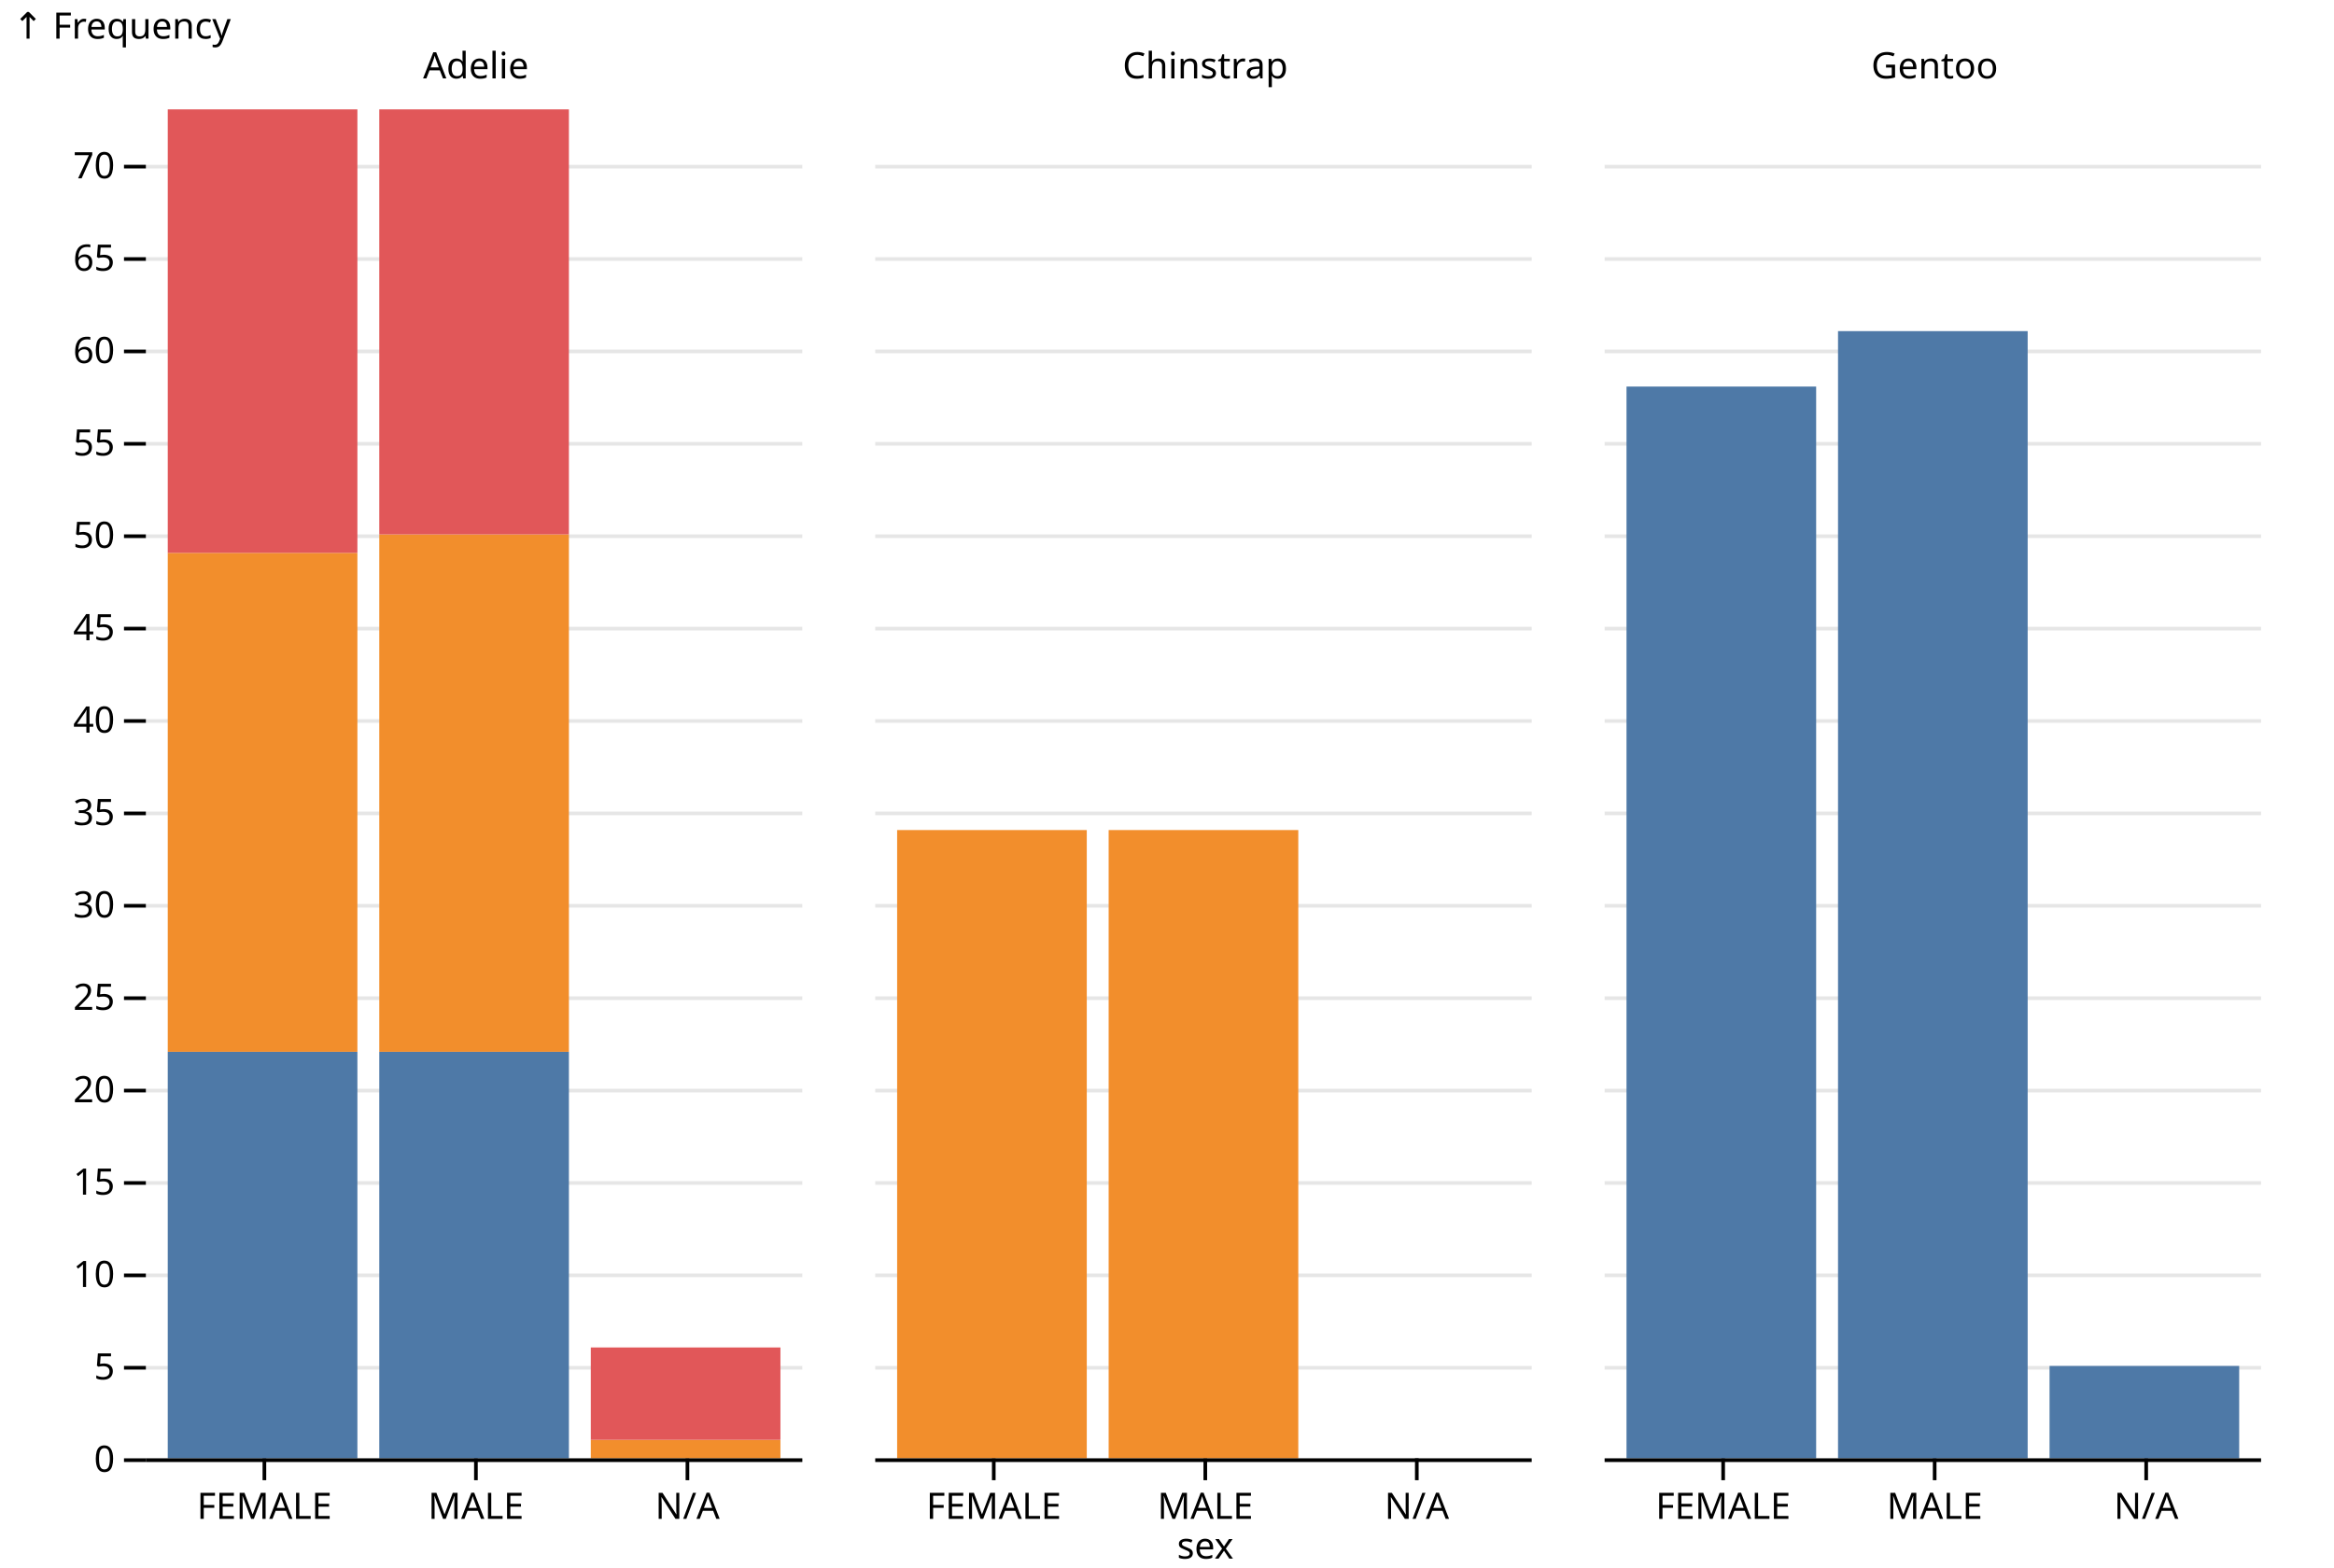
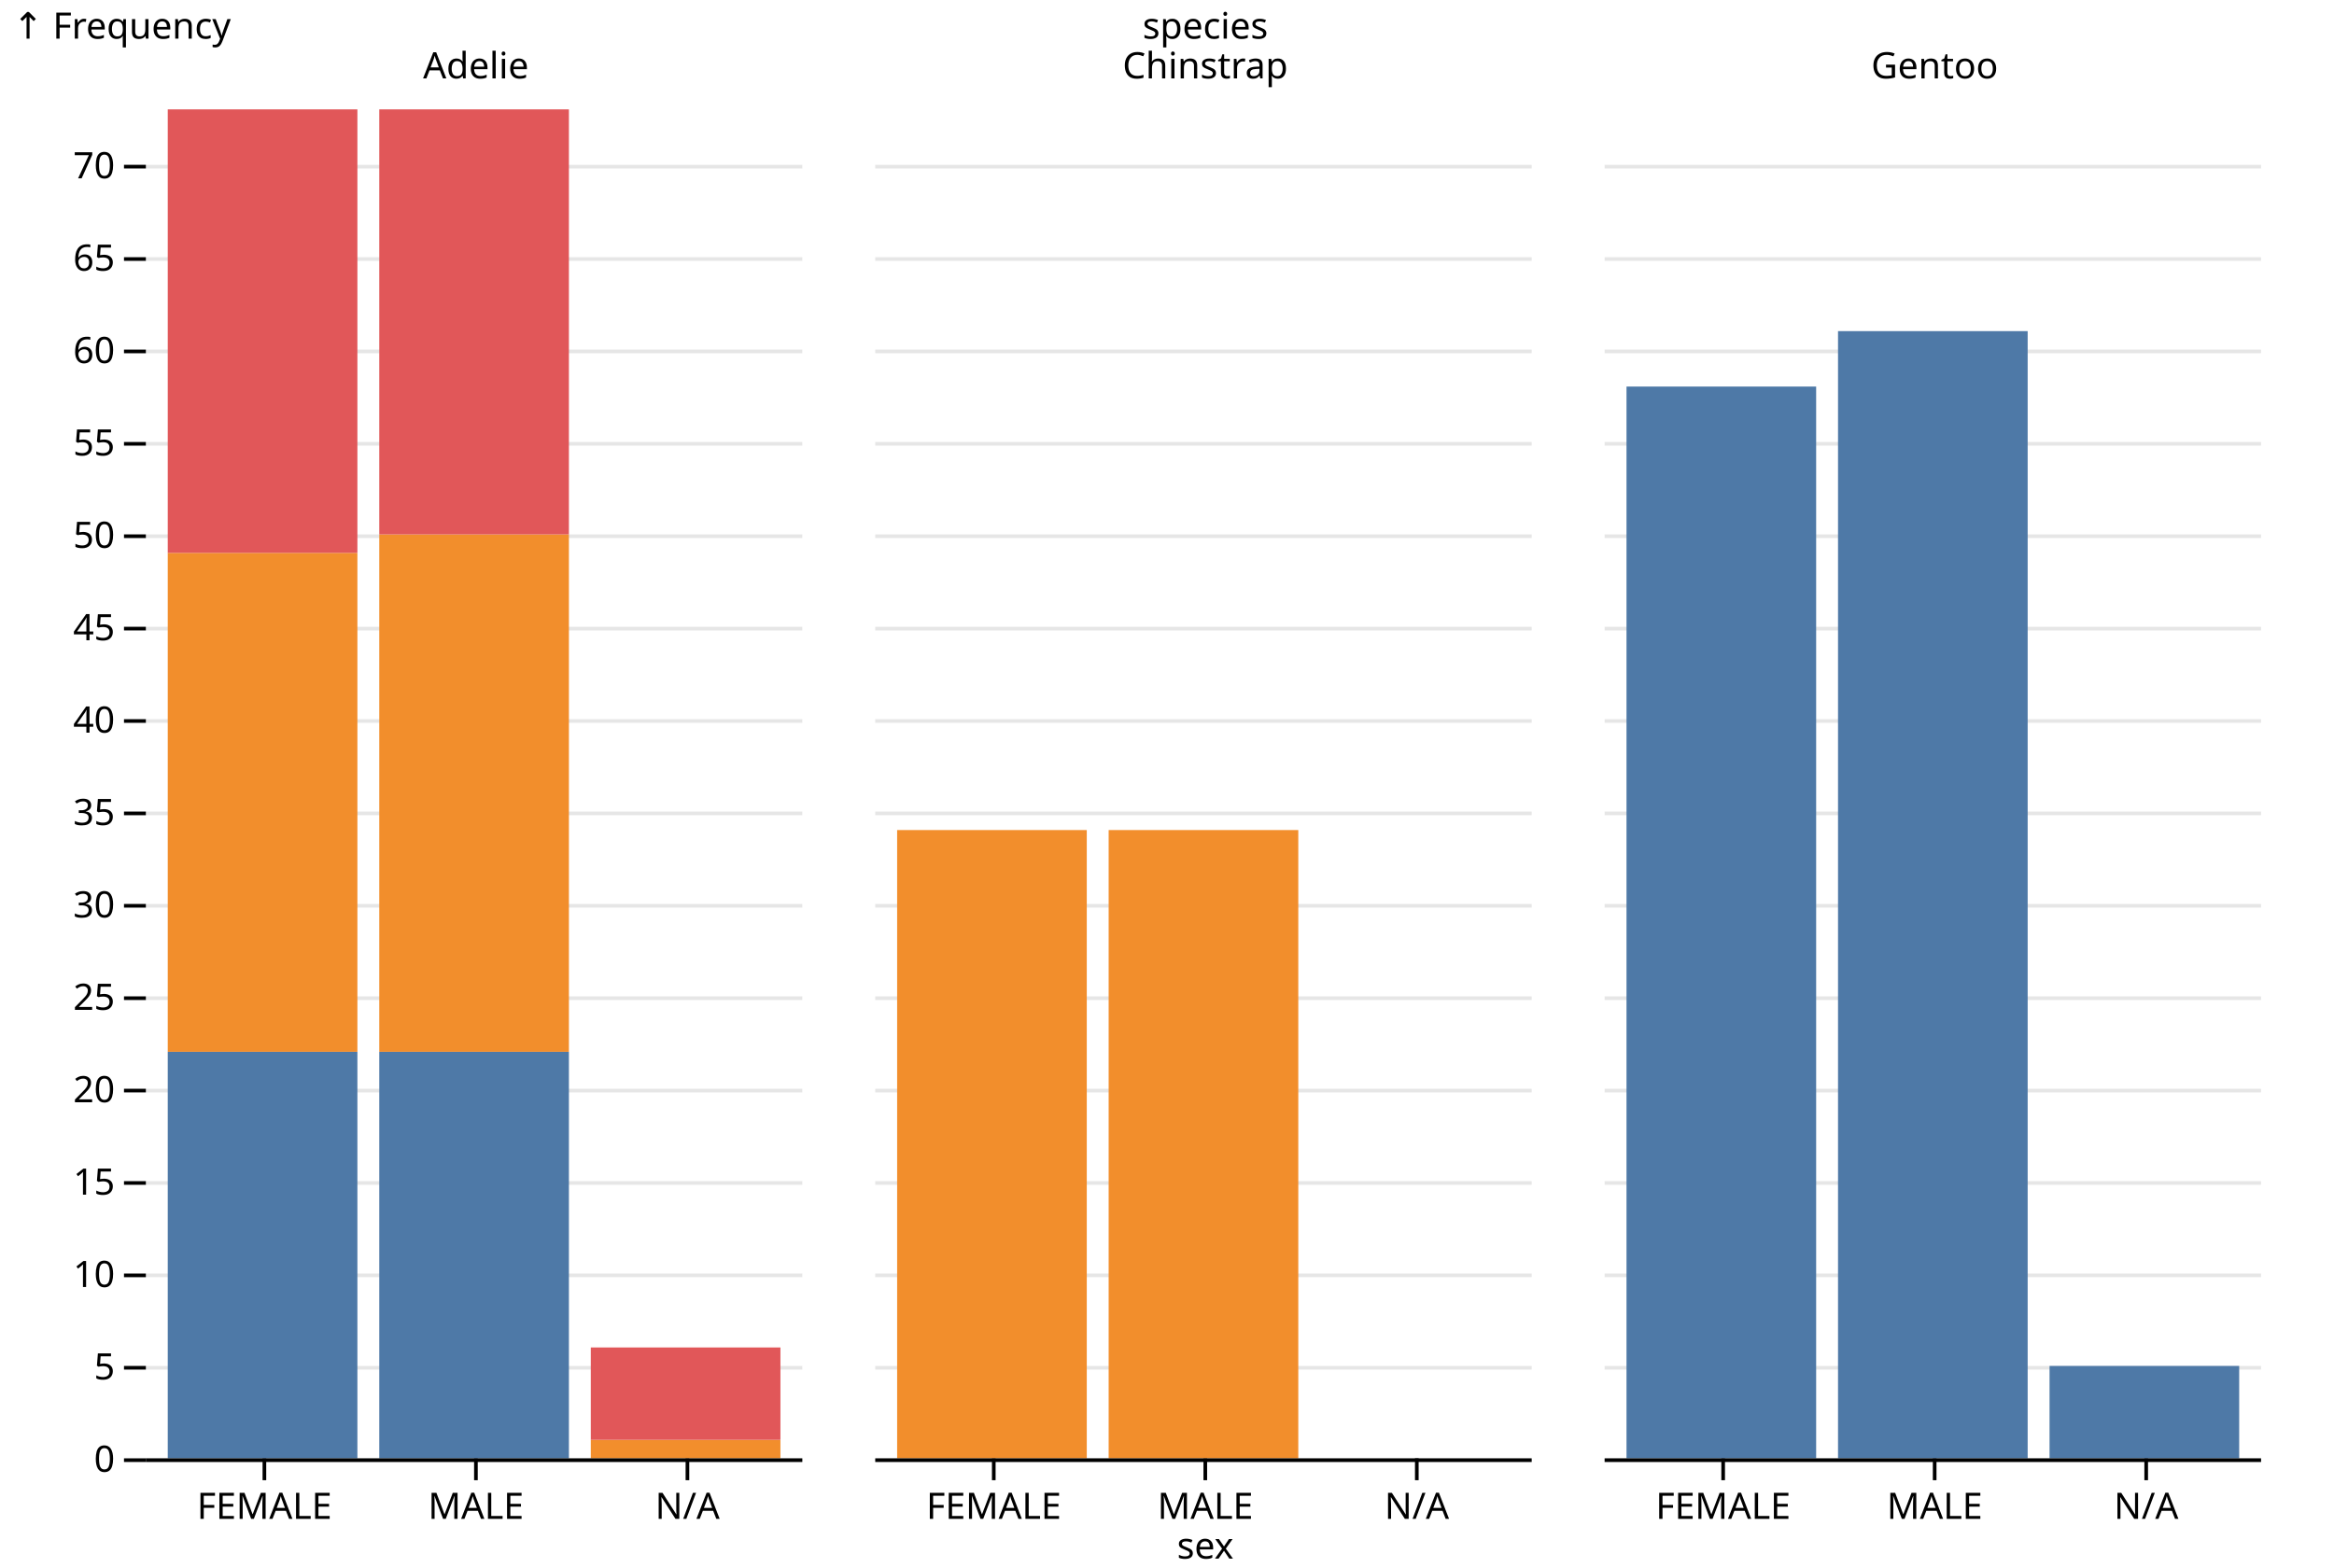
<svg xmlns="http://www.w3.org/2000/svg" class="plot" fill="currentColor" font-family="system-ui, sans-serif" font-size="10" text-anchor="middle" width="640" height="430" viewBox="0 0 640 430">
  <style>
    .plot {
      display: block;
      background: white;
      height: auto;
      height: intrinsic;
      max-width: 100%;
    }

    .plot text,
    .plot tspan {
      white-space: pre;
    }
  </style>
  <g aria-label="facet" transform="translate(0,0)">
    <g aria-label="fx-axis tick label" transform="translate(0.5,-8.5)">
      <text transform="translate(130,30)">Adelie</text>
    </g>
    <g aria-label="y-grid" stroke="currentColor" stroke-opacity="0.1" transform="translate(0,0.5)">
      <line x1="40" x2="220" y1="400" y2="400" />
      <line x1="40" x2="220" y1="374.658" y2="374.658" />
      <line x1="40" x2="220" y1="349.315" y2="349.315" />
      <line x1="40" x2="220" y1="323.973" y2="323.973" />
      <line x1="40" x2="220" y1="298.63" y2="298.63" />
      <line x1="40" x2="220" y1="273.288" y2="273.288" />
      <line x1="40" x2="220" y1="247.945" y2="247.945" />
      <line x1="40" x2="220" y1="222.603" y2="222.603" />
      <line x1="40" x2="220" y1="197.26" y2="197.26" />
      <line x1="40" x2="220" y1="171.918" y2="171.918" />
      <line x1="40" x2="220" y1="146.575" y2="146.575" />
      <line x1="40" x2="220" y1="121.233" y2="121.233" />
      <line x1="40" x2="220" y1="95.89" y2="95.89" />
      <line x1="40" x2="220" y1="70.548" y2="70.548" />
      <line x1="40" x2="220" y1="45.205" y2="45.205" />
    </g>
    <g aria-label="y-axis tick" fill="none" stroke="currentColor" transform="translate(0,0.5)">
      <path transform="translate(40,400)" d="M0,0L-6,0" />
      <path transform="translate(40,374.6575)" d="M0,0L-6,0" />
      <path transform="translate(40,349.3151)" d="M0,0L-6,0" />
      <path transform="translate(40,323.9726)" d="M0,0L-6,0" />
      <path transform="translate(40,298.6301)" d="M0,0L-6,0" />
      <path transform="translate(40,273.2877)" d="M0,0L-6,0" />
      <path transform="translate(40,247.9452)" d="M0,0L-6,0" />
      <path transform="translate(40,222.6027)" d="M0,0L-6,0" />
      <path transform="translate(40,197.2603)" d="M0,0L-6,0" />
      <path transform="translate(40,171.9178)" d="M0,0L-6,0" />
      <path transform="translate(40,146.5753)" d="M0,0L-6,0" />
      <path transform="translate(40,121.2329)" d="M0,0L-6,0" />
      <path transform="translate(40,95.89041)" d="M0,0L-6,0" />
      <path transform="translate(40,70.54795)" d="M0,0L-6,0" />
      <path transform="translate(40,45.20548)" d="M0,0L-6,0" />
    </g>
    <g aria-label="y-axis tick label" text-anchor="end" font-variant="tabular-nums" transform="translate(-8.5,0.5)">
      <text y="0.32em" transform="translate(40,400)">0</text>
      <text y="0.32em" transform="translate(40,374.6575)">5</text>
      <text y="0.32em" transform="translate(40,349.3151)">10</text>
      <text y="0.32em" transform="translate(40,323.9726)">15</text>
      <text y="0.32em" transform="translate(40,298.6301)">20</text>
      <text y="0.32em" transform="translate(40,273.2877)">25</text>
      <text y="0.32em" transform="translate(40,247.9452)">30</text>
      <text y="0.32em" transform="translate(40,222.6027)">35</text>
      <text y="0.32em" transform="translate(40,197.2603)">40</text>
      <text y="0.32em" transform="translate(40,171.9178)">45</text>
      <text y="0.32em" transform="translate(40,146.5753)">50</text>
      <text y="0.32em" transform="translate(40,121.2329)">55</text>
      <text y="0.32em" transform="translate(40,95.89041)">60</text>
      <text y="0.32em" transform="translate(40,70.54795)">65</text>
      <text y="0.32em" transform="translate(40,45.20548)">70</text>
    </g>
    <g aria-label="y-axis label" text-anchor="start" transform="translate(-36.5,-26.5)">
      <text y="0.71em" transform="translate(40,30)">↑ Frequency</text>
    </g>
    <g aria-label="x-axis tick" fill="none" stroke="currentColor" transform="translate(26.5,0)">
      <path transform="translate(46,400)" d="M0,0L0,6" />
      <path transform="translate(104,400)" d="M0,0L0,6" />
      <path transform="translate(162,400)" d="M0,0L0,6" />
    </g>
    <g aria-label="x-axis tick label" transform="translate(26.5,9.5)">
      <text y="0.71em" transform="translate(46,400)">FEMALE</text>
      <text y="0.71em" transform="translate(104,400)">MALE</text>
      <text y="0.71em" transform="translate(162,400)">N/A</text>
    </g>
    <g aria-label="bar">
      <rect x="46" width="52" y="288.493" height="111.507" fill="#4e79a7" />
      <rect x="104" width="52" y="288.493" height="111.507" fill="#4e79a7" />
      <rect x="46" width="52" y="151.644" height="136.849" fill="#f28e2c" />
      <rect x="104" width="52" y="146.575" height="141.918" fill="#f28e2c" />
      <rect x="162" width="52" y="394.932" height="5.068" fill="#f28e2c" />
      <rect x="46" width="52" y="30" height="121.644" fill="#e15759" />
      <rect x="104" width="52" y="30" height="116.575" fill="#e15759" />
      <rect x="162" width="52" y="369.589" height="25.342" fill="#e15759" />
    </g>
    <g aria-label="rule" stroke="currentColor" transform="translate(0,0.5)">
      <line x1="40" x2="220" y1="400" y2="400" />
    </g>
  </g>
  <g aria-label="facet" transform="translate(200,0)">
    <g aria-label="fx-axis tick label" transform="translate(0.5,-8.5)">
      <text transform="translate(130,30)">Chinstrap</text>
    </g>
+     <g aria-label="fx-axis label" transform="translate(0.5,-26.5)">
+       <text y="0.71em" transform="translate(130,30)">species</text>
+     </g>
    <g aria-label="y-grid" stroke="currentColor" stroke-opacity="0.1" transform="translate(0,0.5)">
      <line x1="40" x2="220" y1="400" y2="400" />
      <line x1="40" x2="220" y1="374.658" y2="374.658" />
      <line x1="40" x2="220" y1="349.315" y2="349.315" />
      <line x1="40" x2="220" y1="323.973" y2="323.973" />
      <line x1="40" x2="220" y1="298.63" y2="298.63" />
      <line x1="40" x2="220" y1="273.288" y2="273.288" />
      <line x1="40" x2="220" y1="247.945" y2="247.945" />
      <line x1="40" x2="220" y1="222.603" y2="222.603" />
      <line x1="40" x2="220" y1="197.26" y2="197.26" />
      <line x1="40" x2="220" y1="171.918" y2="171.918" />
      <line x1="40" x2="220" y1="146.575" y2="146.575" />
      <line x1="40" x2="220" y1="121.233" y2="121.233" />
      <line x1="40" x2="220" y1="95.89" y2="95.89" />
      <line x1="40" x2="220" y1="70.548" y2="70.548" />
      <line x1="40" x2="220" y1="45.205" y2="45.205" />
    </g>
    <g aria-label="x-axis tick" fill="none" stroke="currentColor" transform="translate(26.5,0)">
      <path transform="translate(46,400)" d="M0,0L0,6" />
      <path transform="translate(104,400)" d="M0,0L0,6" />
      <path transform="translate(162,400)" d="M0,0L0,6" />
    </g>
    <g aria-label="x-axis tick label" transform="translate(26.5,9.5)">
      <text y="0.71em" transform="translate(46,400)">FEMALE</text>
      <text y="0.71em" transform="translate(104,400)">MALE</text>
      <text y="0.71em" transform="translate(162,400)">N/A</text>
    </g>
    <g aria-label="x-axis label" transform="translate(0.5,27.5)">
      <text transform="translate(130,400)">sex</text>
    </g>
    <g aria-label="bar">
      <rect x="46" width="52" y="227.671" height="172.329" fill="#f28e2c" />
      <rect x="104" width="52" y="227.671" height="172.329" fill="#f28e2c" />
    </g>
    <g aria-label="rule" stroke="currentColor" transform="translate(0,0.5)">
      <line x1="40" x2="220" y1="400" y2="400" />
    </g>
  </g>
  <g aria-label="facet" transform="translate(400,0)">
    <g aria-label="fx-axis tick label" transform="translate(0.5,-8.5)">
      <text transform="translate(130,30)">Gentoo</text>
    </g>
    <g aria-label="y-grid" stroke="currentColor" stroke-opacity="0.1" transform="translate(0,0.5)">
      <line x1="40" x2="220" y1="400" y2="400" />
      <line x1="40" x2="220" y1="374.658" y2="374.658" />
      <line x1="40" x2="220" y1="349.315" y2="349.315" />
      <line x1="40" x2="220" y1="323.973" y2="323.973" />
      <line x1="40" x2="220" y1="298.63" y2="298.63" />
      <line x1="40" x2="220" y1="273.288" y2="273.288" />
      <line x1="40" x2="220" y1="247.945" y2="247.945" />
      <line x1="40" x2="220" y1="222.603" y2="222.603" />
      <line x1="40" x2="220" y1="197.26" y2="197.26" />
      <line x1="40" x2="220" y1="171.918" y2="171.918" />
      <line x1="40" x2="220" y1="146.575" y2="146.575" />
      <line x1="40" x2="220" y1="121.233" y2="121.233" />
      <line x1="40" x2="220" y1="95.89" y2="95.89" />
      <line x1="40" x2="220" y1="70.548" y2="70.548" />
      <line x1="40" x2="220" y1="45.205" y2="45.205" />
    </g>
    <g aria-label="x-axis tick" fill="none" stroke="currentColor" transform="translate(26.5,0)">
      <path transform="translate(46,400)" d="M0,0L0,6" />
      <path transform="translate(104,400)" d="M0,0L0,6" />
      <path transform="translate(162,400)" d="M0,0L0,6" />
    </g>
    <g aria-label="x-axis tick label" transform="translate(26.5,9.5)">
      <text y="0.71em" transform="translate(46,400)">FEMALE</text>
      <text y="0.71em" transform="translate(104,400)">MALE</text>
      <text y="0.71em" transform="translate(162,400)">N/A</text>
    </g>
    <g aria-label="bar">
      <rect x="46" width="52" y="106.027" height="293.973" fill="#4e79a7" />
      <rect x="104" width="52" y="90.822" height="309.178" fill="#4e79a7" />
      <rect x="162" width="52" y="374.658" height="25.342" fill="#4e79a7" />
    </g>
    <g aria-label="rule" stroke="currentColor" transform="translate(0,0.5)">
      <line x1="40" x2="220" y1="400" y2="400" />
    </g>
  </g>
</svg>
